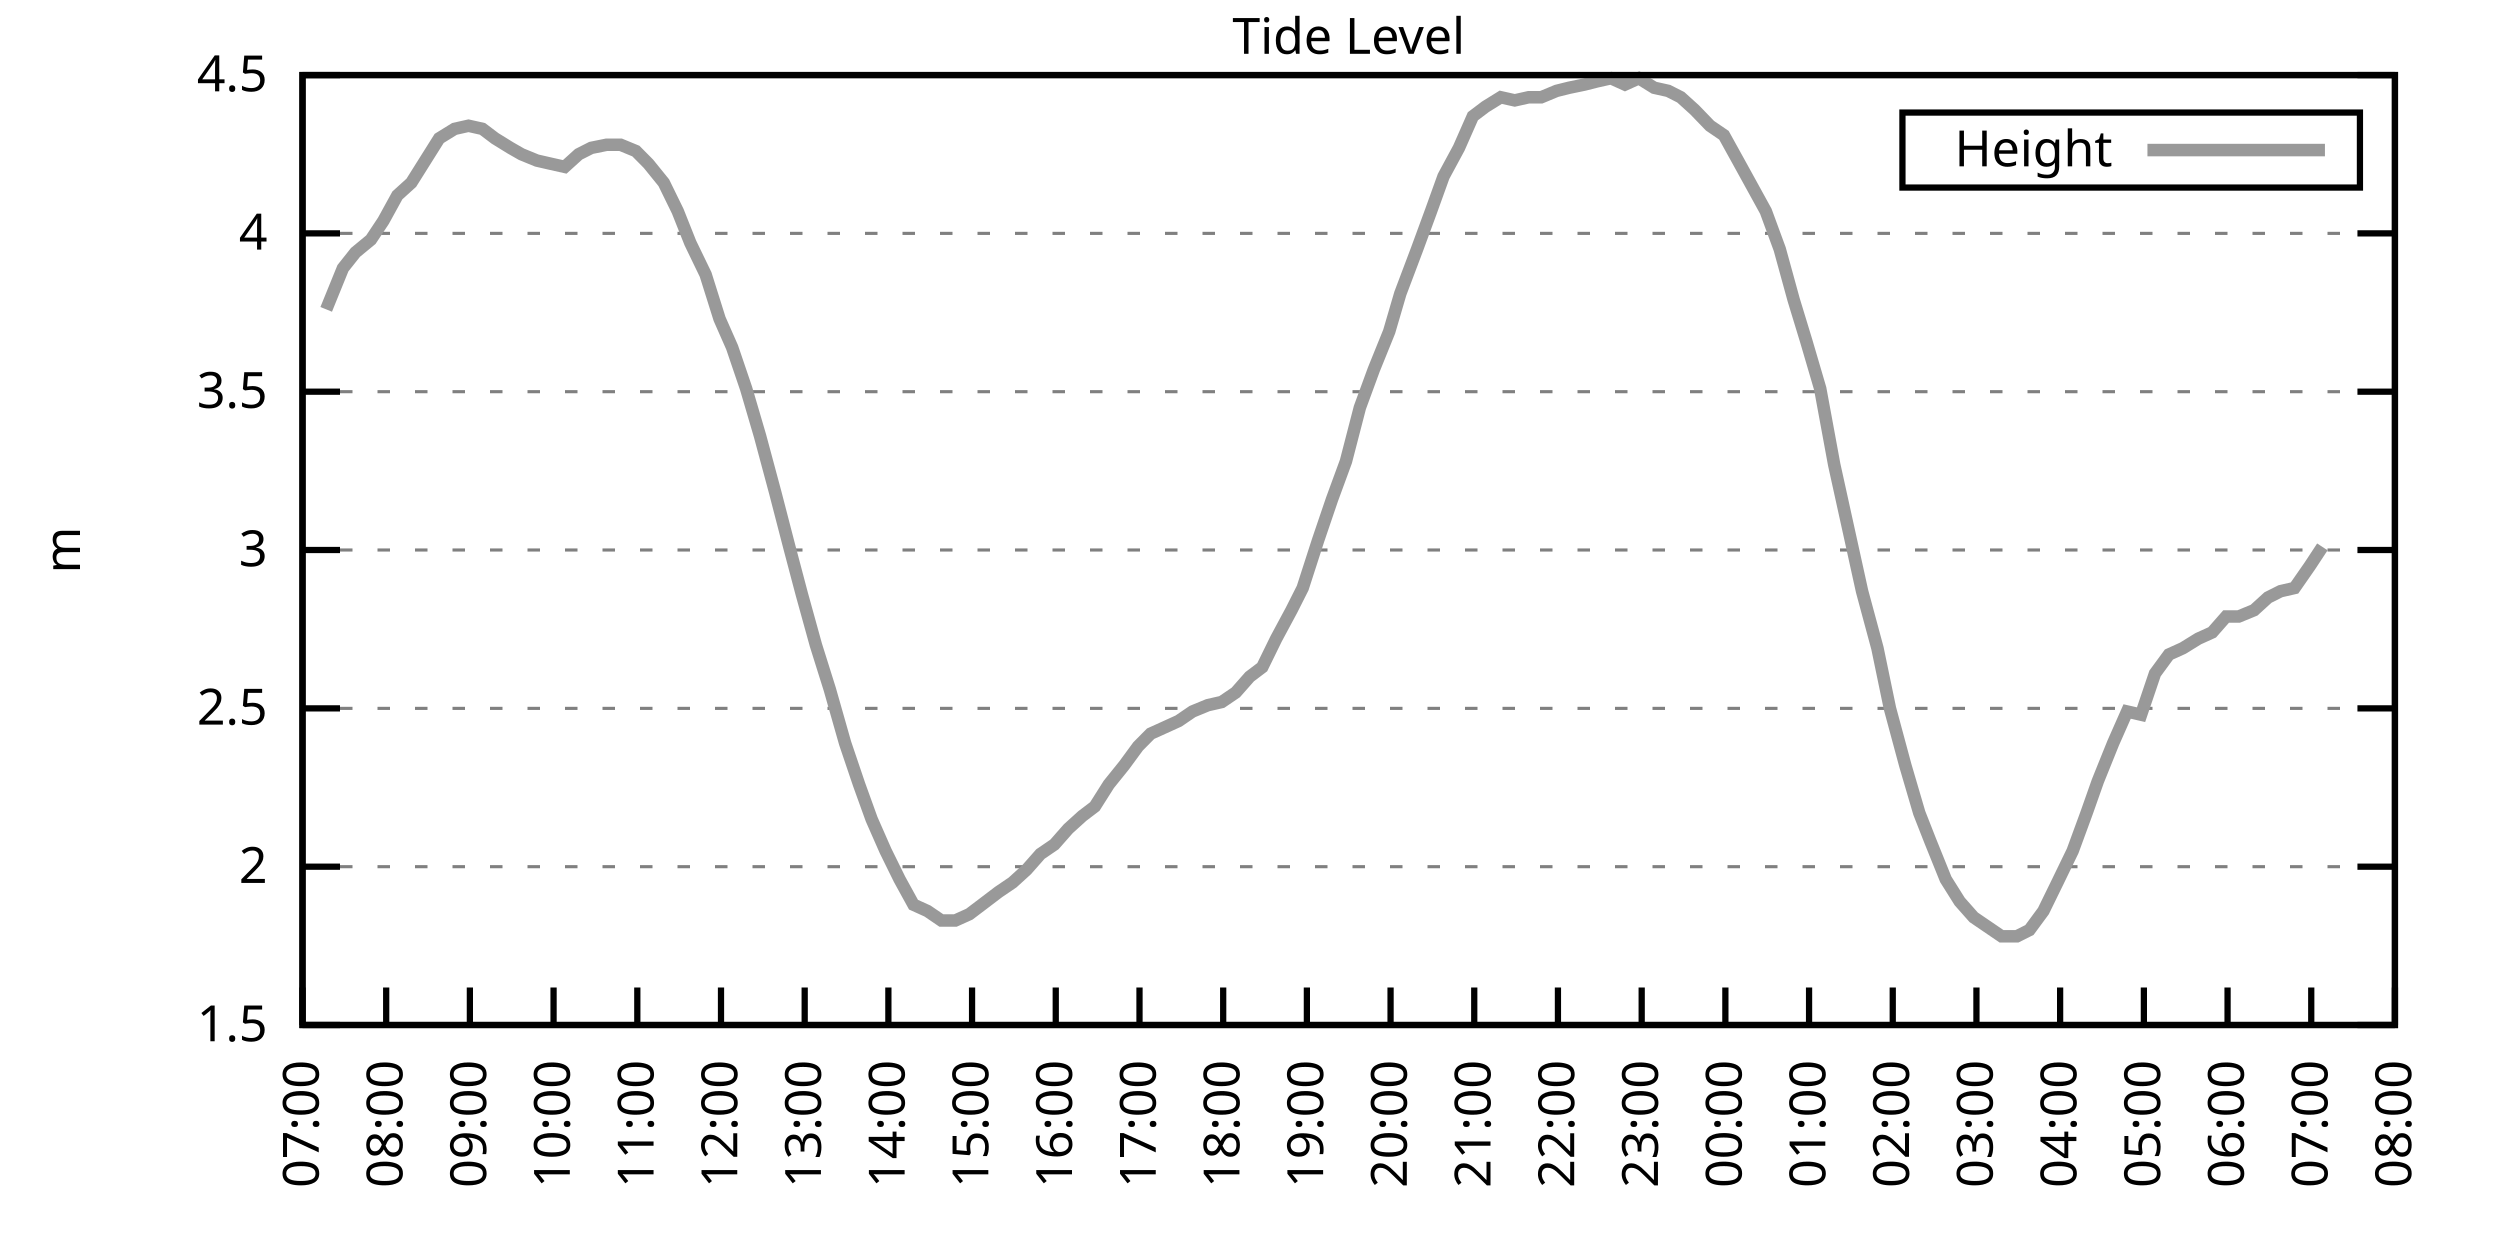
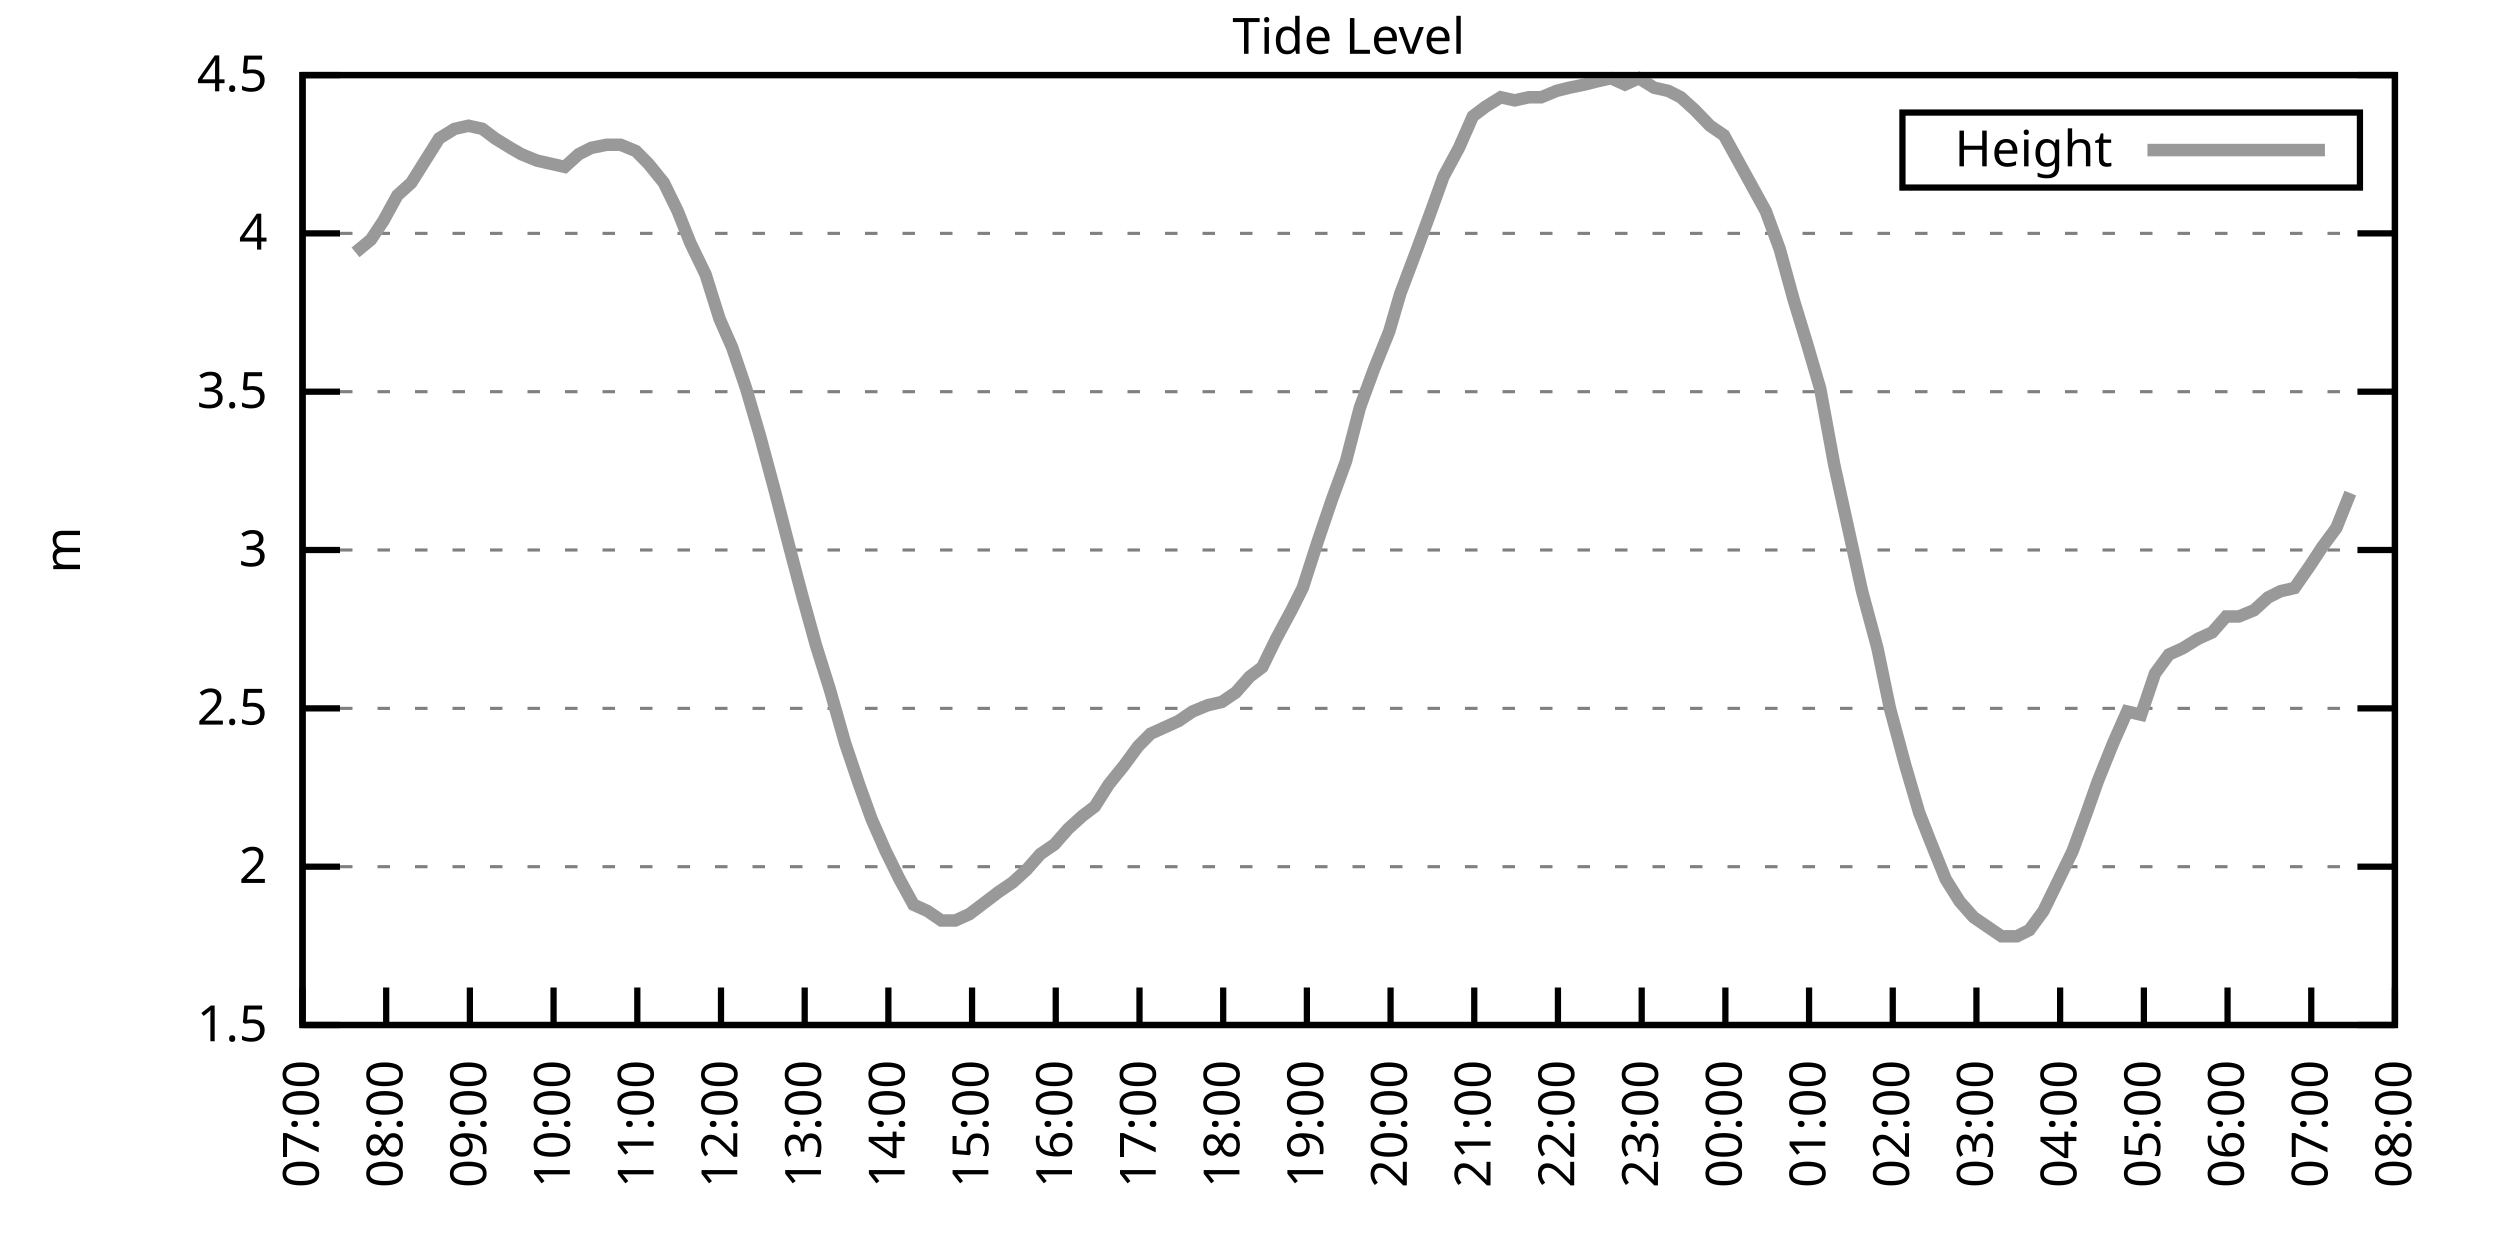
<svg xmlns="http://www.w3.org/2000/svg" xmlns:xlink="http://www.w3.org/1999/xlink" width="400" height="200" viewBox="0 0 400 200">
  <g id="gnuplot_canvas">
    <rect x="0" y="0" width="400" height="200" fill="none" />
    <defs>
      <circle id="gpDot" r="0.5" stroke-width="0.5" stroke="currentColor" />
      <path id="gpPt0" stroke-width="0.333" stroke="currentColor" d="M-1,0 h2 M0,-1 v2" />
      <path id="gpPt1" stroke-width="0.333" stroke="currentColor" d="M-1,-1 L1,1 M1,-1 L-1,1" />
      <path id="gpPt2" stroke-width="0.333" stroke="currentColor" d="M-1,0 L1,0 M0,-1 L0,1 M-1,-1 L1,1 M-1,1 L1,-1" />
      <rect id="gpPt3" stroke-width="0.333" stroke="currentColor" x="-1" y="-1" width="2" height="2" />
      <rect id="gpPt4" stroke-width="0.333" stroke="currentColor" fill="currentColor" x="-1" y="-1" width="2" height="2" />
      <circle id="gpPt5" stroke-width="0.333" stroke="currentColor" cx="0" cy="0" r="1" />
      <use xlink:href="#gpPt5" id="gpPt6" fill="currentColor" stroke="none" />
      <path id="gpPt7" stroke-width="0.333" stroke="currentColor" d="M0,-1.33 L-1.33,0.67 L1.33,0.67 z" />
      <use xlink:href="#gpPt7" id="gpPt8" fill="currentColor" stroke="none" />
      <use xlink:href="#gpPt7" id="gpPt9" stroke="currentColor" transform="rotate(180)" />
      <use xlink:href="#gpPt9" id="gpPt10" fill="currentColor" stroke="none" />
      <use xlink:href="#gpPt3" id="gpPt11" stroke="currentColor" transform="rotate(45)" />
      <use xlink:href="#gpPt11" id="gpPt12" fill="currentColor" stroke="none" />
      <path id="gpPt13" stroke-width="0.333" stroke="currentColor" d="M0,1.330 L1.265,0.411 L0.782,-1.067 L-0.782,-1.076 L-1.265,0.411 z" />
      <use xlink:href="#gpPt13" id="gpPt14" fill="currentColor" stroke="none" />
      <filter id="textbox" filterUnits="objectBoundingBox" x="0" y="0" height="1" width="1">
        <feFlood flood-color="white" flood-opacity="1" result="bgnd" />
        <feComposite in="SourceGraphic" in2="bgnd" operator="atop" />
      </filter>
      <filter id="greybox" filterUnits="objectBoundingBox" x="0" y="0" height="1" width="1">
        <feFlood flood-color="lightgrey" flood-opacity="1" result="grey" />
        <feComposite in="SourceGraphic" in2="grey" operator="atop" />
      </filter>
    </defs>
    <g fill="none" color="white" stroke="currentColor" stroke-width="1.00" stroke-linecap="butt" stroke-linejoin="miter">
</g>
    <g fill="none" color="black" stroke="currentColor" stroke-width="1.00" stroke-linecap="butt" stroke-linejoin="miter">
      <g stroke="none" shape-rendering="crispEdges">
        <polygon fill="rgb(255, 255, 255)" points="48.40,164.00 383.18,164.00 383.18,12.02 48.40,12.02 " />
      </g>
    </g>
    <g fill="none" color="black" stroke="currentColor" stroke-width="1.00" stroke-linecap="butt" stroke-linejoin="miter">
</g>
    <g fill="none" color="black" stroke="black" stroke-width="0.50" stroke-linecap="butt" stroke-linejoin="miter">
</g>
    <g fill="none" color="gray" stroke="currentColor" stroke-width="0.50" stroke-linecap="butt" stroke-linejoin="miter">
      <path stroke="gray" stroke-dasharray="2,4" class="gridline" d="M48.40,164.00 L383.19,164.00  " />
    </g>
    <g fill="none" color="gray" stroke="gray" stroke-width="1.00" stroke-linecap="butt" stroke-linejoin="miter">
</g>
    <g fill="none" color="black" stroke="currentColor" stroke-width="1.00" stroke-linecap="butt" stroke-linejoin="miter">
      <path stroke="black" d="M48.40,164.00 L54.40,164.00 M383.19,164.00 L377.19,164.00  " />
      <g transform="translate(42.80,166.60)" stroke="none" fill="black" font-family="Sans" font-size="8.00" text-anchor="end">
        <text>
          <tspan font-family="Sans"> 1.5</tspan>
        </text>
      </g>
    </g>
    <g fill="none" color="black" stroke="currentColor" stroke-width="1.00" stroke-linecap="butt" stroke-linejoin="miter">
</g>
    <g fill="none" color="black" stroke="black" stroke-width="0.50" stroke-linecap="butt" stroke-linejoin="miter">
</g>
    <g fill="none" color="gray" stroke="currentColor" stroke-width="0.50" stroke-linecap="butt" stroke-linejoin="miter">
      <path stroke="gray" stroke-dasharray="2,4" class="gridline" d="M48.40,138.67 L383.19,138.67  " />
    </g>
    <g fill="none" color="gray" stroke="gray" stroke-width="1.00" stroke-linecap="butt" stroke-linejoin="miter">
</g>
    <g fill="none" color="black" stroke="currentColor" stroke-width="1.00" stroke-linecap="butt" stroke-linejoin="miter">
      <path stroke="black" d="M48.40,138.67 L54.40,138.67 M383.19,138.67 L377.19,138.67  " />
      <g transform="translate(42.80,141.27)" stroke="none" fill="black" font-family="Sans" font-size="8.00" text-anchor="end">
        <text>
          <tspan font-family="Sans"> 2</tspan>
        </text>
      </g>
    </g>
    <g fill="none" color="black" stroke="currentColor" stroke-width="1.00" stroke-linecap="butt" stroke-linejoin="miter">
</g>
    <g fill="none" color="black" stroke="black" stroke-width="0.50" stroke-linecap="butt" stroke-linejoin="miter">
</g>
    <g fill="none" color="gray" stroke="currentColor" stroke-width="0.50" stroke-linecap="butt" stroke-linejoin="miter">
      <path stroke="gray" stroke-dasharray="2,4" class="gridline" d="M48.40,113.34 L383.19,113.34  " />
    </g>
    <g fill="none" color="gray" stroke="gray" stroke-width="1.00" stroke-linecap="butt" stroke-linejoin="miter">
</g>
    <g fill="none" color="black" stroke="currentColor" stroke-width="1.00" stroke-linecap="butt" stroke-linejoin="miter">
      <path stroke="black" d="M48.40,113.34 L54.40,113.34 M383.19,113.34 L377.19,113.34  " />
      <g transform="translate(42.80,115.94)" stroke="none" fill="black" font-family="Sans" font-size="8.00" text-anchor="end">
        <text>
          <tspan font-family="Sans"> 2.5</tspan>
        </text>
      </g>
    </g>
    <g fill="none" color="black" stroke="currentColor" stroke-width="1.00" stroke-linecap="butt" stroke-linejoin="miter">
</g>
    <g fill="none" color="black" stroke="black" stroke-width="0.50" stroke-linecap="butt" stroke-linejoin="miter">
</g>
    <g fill="none" color="gray" stroke="currentColor" stroke-width="0.50" stroke-linecap="butt" stroke-linejoin="miter">
      <path stroke="gray" stroke-dasharray="2,4" class="gridline" d="M48.40,88.00 L383.19,88.00  " />
    </g>
    <g fill="none" color="gray" stroke="gray" stroke-width="1.00" stroke-linecap="butt" stroke-linejoin="miter">
</g>
    <g fill="none" color="black" stroke="currentColor" stroke-width="1.00" stroke-linecap="butt" stroke-linejoin="miter">
      <path stroke="black" d="M48.40,88.00 L54.40,88.00 M383.19,88.00 L377.19,88.00  " />
      <g transform="translate(42.80,90.60)" stroke="none" fill="black" font-family="Sans" font-size="8.00" text-anchor="end">
        <text>
          <tspan font-family="Sans"> 3</tspan>
        </text>
      </g>
    </g>
    <g fill="none" color="black" stroke="currentColor" stroke-width="1.00" stroke-linecap="butt" stroke-linejoin="miter">
</g>
    <g fill="none" color="black" stroke="black" stroke-width="0.50" stroke-linecap="butt" stroke-linejoin="miter">
</g>
    <g fill="none" color="gray" stroke="currentColor" stroke-width="0.50" stroke-linecap="butt" stroke-linejoin="miter">
      <path stroke="gray" stroke-dasharray="2,4" class="gridline" d="M48.40,62.67 L383.19,62.67  " />
    </g>
    <g fill="none" color="gray" stroke="gray" stroke-width="1.00" stroke-linecap="butt" stroke-linejoin="miter">
</g>
    <g fill="none" color="black" stroke="currentColor" stroke-width="1.00" stroke-linecap="butt" stroke-linejoin="miter">
      <path stroke="black" d="M48.40,62.67 L54.40,62.67 M383.19,62.67 L377.19,62.67  " />
      <g transform="translate(42.80,65.27)" stroke="none" fill="black" font-family="Sans" font-size="8.00" text-anchor="end">
        <text>
          <tspan font-family="Sans"> 3.5</tspan>
        </text>
      </g>
    </g>
    <g fill="none" color="black" stroke="currentColor" stroke-width="1.00" stroke-linecap="butt" stroke-linejoin="miter">
</g>
    <g fill="none" color="black" stroke="black" stroke-width="0.50" stroke-linecap="butt" stroke-linejoin="miter">
</g>
    <g fill="none" color="gray" stroke="currentColor" stroke-width="0.50" stroke-linecap="butt" stroke-linejoin="miter">
      <path stroke="gray" stroke-dasharray="2,4" class="gridline" d="M48.40,37.34 L383.19,37.34  " />
    </g>
    <g fill="none" color="gray" stroke="gray" stroke-width="1.00" stroke-linecap="butt" stroke-linejoin="miter">
</g>
    <g fill="none" color="black" stroke="currentColor" stroke-width="1.00" stroke-linecap="butt" stroke-linejoin="miter">
      <path stroke="black" d="M48.40,37.34 L54.40,37.34 M383.19,37.34 L377.19,37.34  " />
      <g transform="translate(42.80,39.94)" stroke="none" fill="black" font-family="Sans" font-size="8.00" text-anchor="end">
        <text>
          <tspan font-family="Sans"> 4</tspan>
        </text>
      </g>
    </g>
    <g fill="none" color="black" stroke="currentColor" stroke-width="1.00" stroke-linecap="butt" stroke-linejoin="miter">
</g>
    <g fill="none" color="black" stroke="black" stroke-width="0.50" stroke-linecap="butt" stroke-linejoin="miter">
</g>
    <g fill="none" color="gray" stroke="currentColor" stroke-width="0.50" stroke-linecap="butt" stroke-linejoin="miter">
      <path stroke="gray" stroke-dasharray="2,4" class="gridline" d="M48.40,12.01 L383.19,12.01  " />
    </g>
    <g fill="none" color="gray" stroke="gray" stroke-width="1.00" stroke-linecap="butt" stroke-linejoin="miter">
</g>
    <g fill="none" color="black" stroke="currentColor" stroke-width="1.00" stroke-linecap="butt" stroke-linejoin="miter">
      <path stroke="black" d="M48.40,12.01 L54.40,12.01 M383.19,12.01 L377.19,12.01  " />
      <g transform="translate(42.80,14.61)" stroke="none" fill="black" font-family="Sans" font-size="8.00" text-anchor="end">
        <text>
          <tspan font-family="Sans"> 4.5</tspan>
        </text>
      </g>
    </g>
    <g fill="none" color="black" stroke="currentColor" stroke-width="1.00" stroke-linecap="butt" stroke-linejoin="miter">
      <path stroke="black" d="M48.40,164.00 L48.40,158.00  " />
      <g transform="translate(51.00,169.60) rotate(270.00)" stroke="none" fill="black" font-family="Sans" font-size="8.00" text-anchor="end">
        <text>
          <tspan font-family="Sans">07:00</tspan>
        </text>
      </g>
    </g>
    <g fill="none" color="black" stroke="currentColor" stroke-width="1.00" stroke-linecap="butt" stroke-linejoin="miter">
      <path stroke="black" d="M61.79,164.00 L61.79,158.00  " />
      <g transform="translate(64.39,169.60) rotate(270.00)" stroke="none" fill="black" font-family="Sans" font-size="8.00" text-anchor="end">
        <text>
          <tspan font-family="Sans">08:00</tspan>
        </text>
      </g>
    </g>
    <g fill="none" color="black" stroke="currentColor" stroke-width="1.00" stroke-linecap="butt" stroke-linejoin="miter">
      <path stroke="black" d="M75.18,164.00 L75.18,158.00  " />
      <g transform="translate(77.78,169.60) rotate(270.00)" stroke="none" fill="black" font-family="Sans" font-size="8.00" text-anchor="end">
        <text>
          <tspan font-family="Sans">09:00</tspan>
        </text>
      </g>
    </g>
    <g fill="none" color="black" stroke="currentColor" stroke-width="1.00" stroke-linecap="butt" stroke-linejoin="miter">
      <path stroke="black" d="M88.57,164.00 L88.57,158.00  " />
      <g transform="translate(91.17,169.60) rotate(270.00)" stroke="none" fill="black" font-family="Sans" font-size="8.00" text-anchor="end">
        <text>
          <tspan font-family="Sans">10:00</tspan>
        </text>
      </g>
    </g>
    <g fill="none" color="black" stroke="currentColor" stroke-width="1.00" stroke-linecap="butt" stroke-linejoin="miter">
      <path stroke="black" d="M101.97,164.00 L101.97,158.00  " />
      <g transform="translate(104.57,169.60) rotate(270.00)" stroke="none" fill="black" font-family="Sans" font-size="8.00" text-anchor="end">
        <text>
          <tspan font-family="Sans">11:00</tspan>
        </text>
      </g>
    </g>
    <g fill="none" color="black" stroke="currentColor" stroke-width="1.00" stroke-linecap="butt" stroke-linejoin="miter">
      <path stroke="black" d="M115.36,164.00 L115.36,158.00  " />
      <g transform="translate(117.96,169.60) rotate(270.00)" stroke="none" fill="black" font-family="Sans" font-size="8.00" text-anchor="end">
        <text>
          <tspan font-family="Sans">12:00</tspan>
        </text>
      </g>
    </g>
    <g fill="none" color="black" stroke="currentColor" stroke-width="1.00" stroke-linecap="butt" stroke-linejoin="miter">
      <path stroke="black" d="M128.75,164.00 L128.75,158.00  " />
      <g transform="translate(131.35,169.60) rotate(270.00)" stroke="none" fill="black" font-family="Sans" font-size="8.00" text-anchor="end">
        <text>
          <tspan font-family="Sans">13:00</tspan>
        </text>
      </g>
    </g>
    <g fill="none" color="black" stroke="currentColor" stroke-width="1.00" stroke-linecap="butt" stroke-linejoin="miter">
      <path stroke="black" d="M142.14,164.00 L142.14,158.00  " />
      <g transform="translate(144.74,169.60) rotate(270.00)" stroke="none" fill="black" font-family="Sans" font-size="8.00" text-anchor="end">
        <text>
          <tspan font-family="Sans">14:00</tspan>
        </text>
      </g>
    </g>
    <g fill="none" color="black" stroke="currentColor" stroke-width="1.00" stroke-linecap="butt" stroke-linejoin="miter">
      <path stroke="black" d="M155.53,164.00 L155.53,158.00  " />
      <g transform="translate(158.13,169.60) rotate(270.00)" stroke="none" fill="black" font-family="Sans" font-size="8.00" text-anchor="end">
        <text>
          <tspan font-family="Sans">15:00</tspan>
        </text>
      </g>
    </g>
    <g fill="none" color="black" stroke="currentColor" stroke-width="1.00" stroke-linecap="butt" stroke-linejoin="miter">
      <path stroke="black" d="M168.92,164.00 L168.92,158.00  " />
      <g transform="translate(171.52,169.60) rotate(270.00)" stroke="none" fill="black" font-family="Sans" font-size="8.00" text-anchor="end">
        <text>
          <tspan font-family="Sans">16:00</tspan>
        </text>
      </g>
    </g>
    <g fill="none" color="black" stroke="currentColor" stroke-width="1.00" stroke-linecap="butt" stroke-linejoin="miter">
      <path stroke="black" d="M182.32,164.00 L182.32,158.00  " />
      <g transform="translate(184.92,169.60) rotate(270.00)" stroke="none" fill="black" font-family="Sans" font-size="8.00" text-anchor="end">
        <text>
          <tspan font-family="Sans">17:00</tspan>
        </text>
      </g>
    </g>
    <g fill="none" color="black" stroke="currentColor" stroke-width="1.00" stroke-linecap="butt" stroke-linejoin="miter">
      <path stroke="black" d="M195.71,164.00 L195.71,158.00  " />
      <g transform="translate(198.31,169.60) rotate(270.00)" stroke="none" fill="black" font-family="Sans" font-size="8.00" text-anchor="end">
        <text>
          <tspan font-family="Sans">18:00</tspan>
        </text>
      </g>
    </g>
    <g fill="none" color="black" stroke="currentColor" stroke-width="1.00" stroke-linecap="butt" stroke-linejoin="miter">
      <path stroke="black" d="M209.10,164.00 L209.10,158.00  " />
      <g transform="translate(211.70,169.60) rotate(270.00)" stroke="none" fill="black" font-family="Sans" font-size="8.00" text-anchor="end">
        <text>
          <tspan font-family="Sans">19:00</tspan>
        </text>
      </g>
    </g>
    <g fill="none" color="black" stroke="currentColor" stroke-width="1.00" stroke-linecap="butt" stroke-linejoin="miter">
      <path stroke="black" d="M222.49,164.00 L222.49,158.00  " />
      <g transform="translate(225.09,169.60) rotate(270.00)" stroke="none" fill="black" font-family="Sans" font-size="8.00" text-anchor="end">
        <text>
          <tspan font-family="Sans">20:00</tspan>
        </text>
      </g>
    </g>
    <g fill="none" color="black" stroke="currentColor" stroke-width="1.00" stroke-linecap="butt" stroke-linejoin="miter">
      <path stroke="black" d="M235.88,164.00 L235.88,158.00  " />
      <g transform="translate(238.48,169.60) rotate(270.00)" stroke="none" fill="black" font-family="Sans" font-size="8.00" text-anchor="end">
        <text>
          <tspan font-family="Sans">21:00</tspan>
        </text>
      </g>
    </g>
    <g fill="none" color="black" stroke="currentColor" stroke-width="1.00" stroke-linecap="butt" stroke-linejoin="miter">
      <path stroke="black" d="M249.27,164.00 L249.27,158.00  " />
      <g transform="translate(251.87,169.60) rotate(270.00)" stroke="none" fill="black" font-family="Sans" font-size="8.00" text-anchor="end">
        <text>
          <tspan font-family="Sans">22:00</tspan>
        </text>
      </g>
    </g>
    <g fill="none" color="black" stroke="currentColor" stroke-width="1.00" stroke-linecap="butt" stroke-linejoin="miter">
      <path stroke="black" d="M262.67,164.00 L262.67,158.00  " />
      <g transform="translate(265.27,169.60) rotate(270.00)" stroke="none" fill="black" font-family="Sans" font-size="8.00" text-anchor="end">
        <text>
          <tspan font-family="Sans">23:00</tspan>
        </text>
      </g>
    </g>
    <g fill="none" color="black" stroke="currentColor" stroke-width="1.00" stroke-linecap="butt" stroke-linejoin="miter">
      <path stroke="black" d="M276.06,164.00 L276.06,158.00  " />
      <g transform="translate(278.66,169.60) rotate(270.00)" stroke="none" fill="black" font-family="Sans" font-size="8.00" text-anchor="end">
        <text>
          <tspan font-family="Sans">00:00</tspan>
        </text>
      </g>
    </g>
    <g fill="none" color="black" stroke="currentColor" stroke-width="1.00" stroke-linecap="butt" stroke-linejoin="miter">
      <path stroke="black" d="M289.45,164.00 L289.45,158.00  " />
      <g transform="translate(292.05,169.60) rotate(270.00)" stroke="none" fill="black" font-family="Sans" font-size="8.00" text-anchor="end">
        <text>
          <tspan font-family="Sans">01:00</tspan>
        </text>
      </g>
    </g>
    <g fill="none" color="black" stroke="currentColor" stroke-width="1.00" stroke-linecap="butt" stroke-linejoin="miter">
      <path stroke="black" d="M302.84,164.00 L302.84,158.00  " />
      <g transform="translate(305.44,169.60) rotate(270.00)" stroke="none" fill="black" font-family="Sans" font-size="8.00" text-anchor="end">
        <text>
          <tspan font-family="Sans">02:00</tspan>
        </text>
      </g>
    </g>
    <g fill="none" color="black" stroke="currentColor" stroke-width="1.00" stroke-linecap="butt" stroke-linejoin="miter">
      <path stroke="black" d="M316.23,164.00 L316.23,158.00  " />
      <g transform="translate(318.83,169.60) rotate(270.00)" stroke="none" fill="black" font-family="Sans" font-size="8.00" text-anchor="end">
        <text>
          <tspan font-family="Sans">03:00</tspan>
        </text>
      </g>
    </g>
    <g fill="none" color="black" stroke="currentColor" stroke-width="1.00" stroke-linecap="butt" stroke-linejoin="miter">
      <path stroke="black" d="M329.62,164.00 L329.62,158.00  " />
      <g transform="translate(332.22,169.60) rotate(270.00)" stroke="none" fill="black" font-family="Sans" font-size="8.00" text-anchor="end">
        <text>
          <tspan font-family="Sans">04:00</tspan>
        </text>
      </g>
    </g>
    <g fill="none" color="black" stroke="currentColor" stroke-width="1.00" stroke-linecap="butt" stroke-linejoin="miter">
      <path stroke="black" d="M343.02,164.00 L343.02,158.00  " />
      <g transform="translate(345.62,169.60) rotate(270.00)" stroke="none" fill="black" font-family="Sans" font-size="8.00" text-anchor="end">
        <text>
          <tspan font-family="Sans">05:00</tspan>
        </text>
      </g>
    </g>
    <g fill="none" color="black" stroke="currentColor" stroke-width="1.00" stroke-linecap="butt" stroke-linejoin="miter">
      <path stroke="black" d="M356.41,164.00 L356.41,158.00  " />
      <g transform="translate(359.01,169.60) rotate(270.00)" stroke="none" fill="black" font-family="Sans" font-size="8.00" text-anchor="end">
        <text>
          <tspan font-family="Sans">06:00</tspan>
        </text>
      </g>
    </g>
    <g fill="none" color="black" stroke="currentColor" stroke-width="1.00" stroke-linecap="butt" stroke-linejoin="miter">
      <path stroke="black" d="M369.80,164.00 L369.80,158.00  " />
      <g transform="translate(372.40,169.60) rotate(270.00)" stroke="none" fill="black" font-family="Sans" font-size="8.00" text-anchor="end">
        <text>
          <tspan font-family="Sans">07:00</tspan>
        </text>
      </g>
    </g>
    <g fill="none" color="black" stroke="currentColor" stroke-width="1.00" stroke-linecap="butt" stroke-linejoin="miter">
      <path stroke="black" d="M383.19,164.00 L383.19,158.00  " />
      <g transform="translate(385.79,169.60) rotate(270.00)" stroke="none" fill="black" font-family="Sans" font-size="8.00" text-anchor="end">
        <text>
          <tspan font-family="Sans">08:00</tspan>
        </text>
      </g>
    </g>
    <g fill="none" color="black" stroke="currentColor" stroke-width="1.00" stroke-linecap="butt" stroke-linejoin="miter">
</g>
    <g fill="none" color="black" stroke="currentColor" stroke-width="1.00" stroke-linecap="butt" stroke-linejoin="miter">
      <path stroke="black" d="M48.40,12.01 L48.40,164.00 L383.19,164.00 L383.19,12.01 L48.40,12.01 Z  " />
    </g>
    <g fill="none" color="black" stroke="currentColor" stroke-width="1.00" stroke-linecap="butt" stroke-linejoin="miter">
</g>
    <g fill="none" color="black" stroke="currentColor" stroke-width="1.00" stroke-linecap="butt" stroke-linejoin="miter">
      <path stroke="black" d="M304.39,30.01 L304.39,18.01 L377.59,18.01 L377.59,30.01 L304.39,30.01 Z  " />
    </g>
    <g id="Tide_level_plot_1">
      <g fill="none" color="white" stroke="black" stroke-width="2.00" stroke-linecap="butt" stroke-linejoin="miter">
</g>
      <g fill="none" color="black" stroke="currentColor" stroke-width="2.00" stroke-linecap="butt" stroke-linejoin="miter">
        <g transform="translate(337.99,26.61)" stroke="none" fill="black" font-family="Sans" font-size="8.00" text-anchor="end">
          <text>
            <tspan font-family="Sans">Height</tspan>
          </text>
        </g>
      </g>
      <g fill="none" color="black" stroke="currentColor" stroke-width="2.00" stroke-linecap="butt" stroke-linejoin="miter">
-         <path stroke="rgb(153, 153, 153)" d="M343.59,24.01 L371.99,24.01 M52.19,49.50 L54.87,42.91 L56.88,40.38 L59.34,38.35 L61.35,35.32 L63.58,31.26   L65.81,29.24 L68.04,25.69 L70.27,22.14 L72.73,20.62 L74.96,20.12 L77.19,20.62 L79.20,22.14 L81.66,23.66   L83.44,24.68 L85.90,25.69 L88.13,26.20 L90.36,26.70 L92.59,24.68 L94.60,23.66 L97.06,23.16 L99.29,23.16   L101.74,24.17 L103.75,26.20 L106.21,29.24 L108.44,33.80 L110.45,38.86 L112.90,43.93 L115.13,51.02 L117.14,55.58   L119.38,62.17 L121.61,69.77 L124.06,78.89 L126.29,87.50 L128.30,95.10 L130.54,103.20 L132.77,110.30 L135.22,118.91   L137.45,125.50 L139.46,131.07 L141.69,136.14 L143.93,140.69 L146.16,144.75 L148.39,145.76 L150.62,147.28 L152.85,147.28   L155.09,146.27 L157.10,144.75 L159.77,142.72 L162.01,141.20 L164.24,139.17 L166.47,136.64 L168.70,135.12 L170.93,132.59   L173.17,130.56 L175.17,129.04 L177.41,125.50 L179.86,122.46 L182.09,119.42 L184.10,117.39 L186.33,116.38 L188.57,115.36   L190.80,113.84 L193.25,112.83 L195.48,112.32 L197.72,110.80 L199.95,108.27 L201.96,106.75 L204.19,102.19 L206.64,97.63   L208.43,94.08 L210.88,86.49 L213.12,79.90 L215.35,73.82 L217.58,65.21 L219.81,59.13 L222.27,53.05 L224.05,46.97   L226.73,39.87 L228.96,33.80 L230.97,28.22 L233.43,23.66 L235.66,18.60 L237.67,17.08 L240.12,15.56 L242.36,16.06   L244.59,15.56 L246.60,15.56 L249.05,14.54 L251.06,14.04 L253.51,13.53 L255.52,13.02 L257.76,12.52 L259.99,13.53   L262.22,12.52 L264.67,14.04 L266.91,14.54 L268.92,15.56 L271.15,17.58 L273.60,20.12 L275.83,21.64 L278.07,25.69   L280.30,29.74 L282.53,33.80 L284.76,39.87 L286.99,47.98 L289.00,54.57 L291.23,62.17 L293.47,74.33 L295.70,84.46   L297.93,94.59 L300.39,103.71 L302.39,113.34 L304.85,122.46 L307.08,130.06 L308.87,134.62 L311.32,140.69 L313.55,144.24   L315.79,146.77 L318.02,148.29 L320.25,149.81 L322.70,149.81 L324.71,148.80 L326.95,145.76 L329.18,141.20 L331.63,136.14   L333.86,130.06 L335.65,124.99 L338.10,118.91 L340.34,113.84 L342.57,114.35 L344.80,107.76 L347.03,104.72 L349.26,103.71   L351.72,102.19 L353.95,101.18 L356.18,98.64 L358.19,98.64 L360.65,97.63 L362.88,95.60 L364.89,94.59 L367.12,94.08   L369.58,90.54 L371.58,87.50  " />
+         <path stroke="rgb(153, 153, 153)" d="M343.59,24.01 L371.99,24.01 M56.88,40.38 L59.34,38.35 L61.35,35.32 L63.58,31.26 L65.81,29.24 L68.04,25.69   L70.27,22.14 L72.73,20.62 L74.96,20.12 L77.19,20.62 L79.20,22.14 L81.66,23.66 L83.44,24.68 L85.90,25.69   L88.13,26.20 L90.36,26.70 L92.59,24.68 L94.60,23.66 L97.06,23.16 L99.29,23.16 L101.74,24.17 L103.75,26.20   L106.21,29.24 L108.44,33.80 L110.45,38.86 L112.90,43.93 L115.13,51.02 L117.14,55.58 L119.38,62.17 L121.61,69.77   L124.06,78.89 L126.29,87.50 L128.30,95.10 L130.54,103.20 L132.77,110.30 L135.22,118.91 L137.45,125.50 L139.46,131.07   L141.69,136.14 L143.93,140.69 L146.16,144.75 L148.39,145.76 L150.62,147.28 L152.85,147.28 L155.09,146.27 L157.10,144.75   L159.77,142.72 L162.01,141.20 L164.24,139.17 L166.47,136.64 L168.70,135.12 L170.93,132.59 L173.17,130.56 L175.17,129.04   L177.41,125.50 L179.86,122.46 L182.09,119.42 L184.10,117.39 L186.33,116.38 L188.57,115.36 L190.80,113.84 L193.25,112.83   L195.48,112.32 L197.72,110.80 L199.95,108.27 L201.96,106.75 L204.19,102.19 L206.64,97.63 L208.43,94.08 L210.88,86.49   L213.12,79.90 L215.35,73.82 L217.58,65.21 L219.81,59.13 L222.27,53.05 L224.05,46.97 L226.73,39.87 L228.96,33.80   L230.97,28.22 L233.43,23.66 L235.66,18.60 L237.67,17.08 L240.12,15.56 L242.36,16.06 L244.59,15.56 L246.60,15.56   L249.05,14.54 L251.06,14.04 L253.51,13.53 L255.52,13.02 L257.76,12.52 L259.99,13.53 L262.22,12.52 L264.67,14.04   L266.91,14.54 L268.92,15.56 L271.15,17.58 L273.60,20.12 L275.83,21.64 L278.07,25.69 L280.30,29.74 L282.53,33.80   L284.76,39.87 L286.99,47.98 L289.00,54.57 L291.23,62.17 L293.47,74.33 L295.70,84.46 L297.93,94.59 L300.39,103.71   L302.39,113.34 L304.85,122.46 L307.08,130.06 L308.87,134.62 L311.32,140.69 L313.55,144.24 L315.79,146.77 L318.02,148.29   L320.25,149.81 L322.70,149.81 L324.71,148.80 L326.95,145.76 L329.18,141.20 L331.63,136.14 L333.86,130.06 L335.65,124.99   L338.10,118.91 L340.34,113.84 L342.57,114.35 L344.80,107.76 L347.03,104.72 L349.26,103.71 L351.72,102.19 L353.95,101.18   L356.18,98.64 L358.19,98.64 L360.65,97.63 L362.88,95.60 L364.89,94.59 L367.12,94.08 L369.58,90.54 L371.58,87.50   L373.82,84.46 L376.05,78.89  " />
      </g>
    </g>
    <g fill="none" color="black" stroke="currentColor" stroke-width="2.00" stroke-linecap="butt" stroke-linejoin="miter">
</g>
    <g fill="none" color="black" stroke="black" stroke-width="1.00" stroke-linecap="butt" stroke-linejoin="miter">
</g>
    <g fill="none" color="black" stroke="currentColor" stroke-width="1.00" stroke-linecap="butt" stroke-linejoin="miter">
      <path stroke="black" d="M48.40,12.01 L48.40,164.00 L383.19,164.00 L383.19,12.01 L48.40,12.01 Z  " />
      <g transform="translate(12.80,88.01) rotate(270.00)" stroke="none" fill="black" font-family="Sans" font-size="8.00" text-anchor="middle">
        <text>
          <tspan font-family="Sans">m</tspan>
        </text>
      </g>
    </g>
    <g fill="none" color="black" stroke="currentColor" stroke-width="1.00" stroke-linecap="butt" stroke-linejoin="miter">
</g>
    <g fill="none" color="black" stroke="currentColor" stroke-width="1.00" stroke-linecap="butt" stroke-linejoin="miter">
      <g transform="translate(215.79,8.61)" stroke="none" fill="black" font-family="Sans" font-size="8.00" text-anchor="middle">
        <text>
          <tspan font-family="Sans">Tide Level</tspan>
        </text>
      </g>
    </g>
    <g fill="none" color="black" stroke="currentColor" stroke-width="1.00" stroke-linecap="butt" stroke-linejoin="miter">
</g>
  </g>
</svg>
